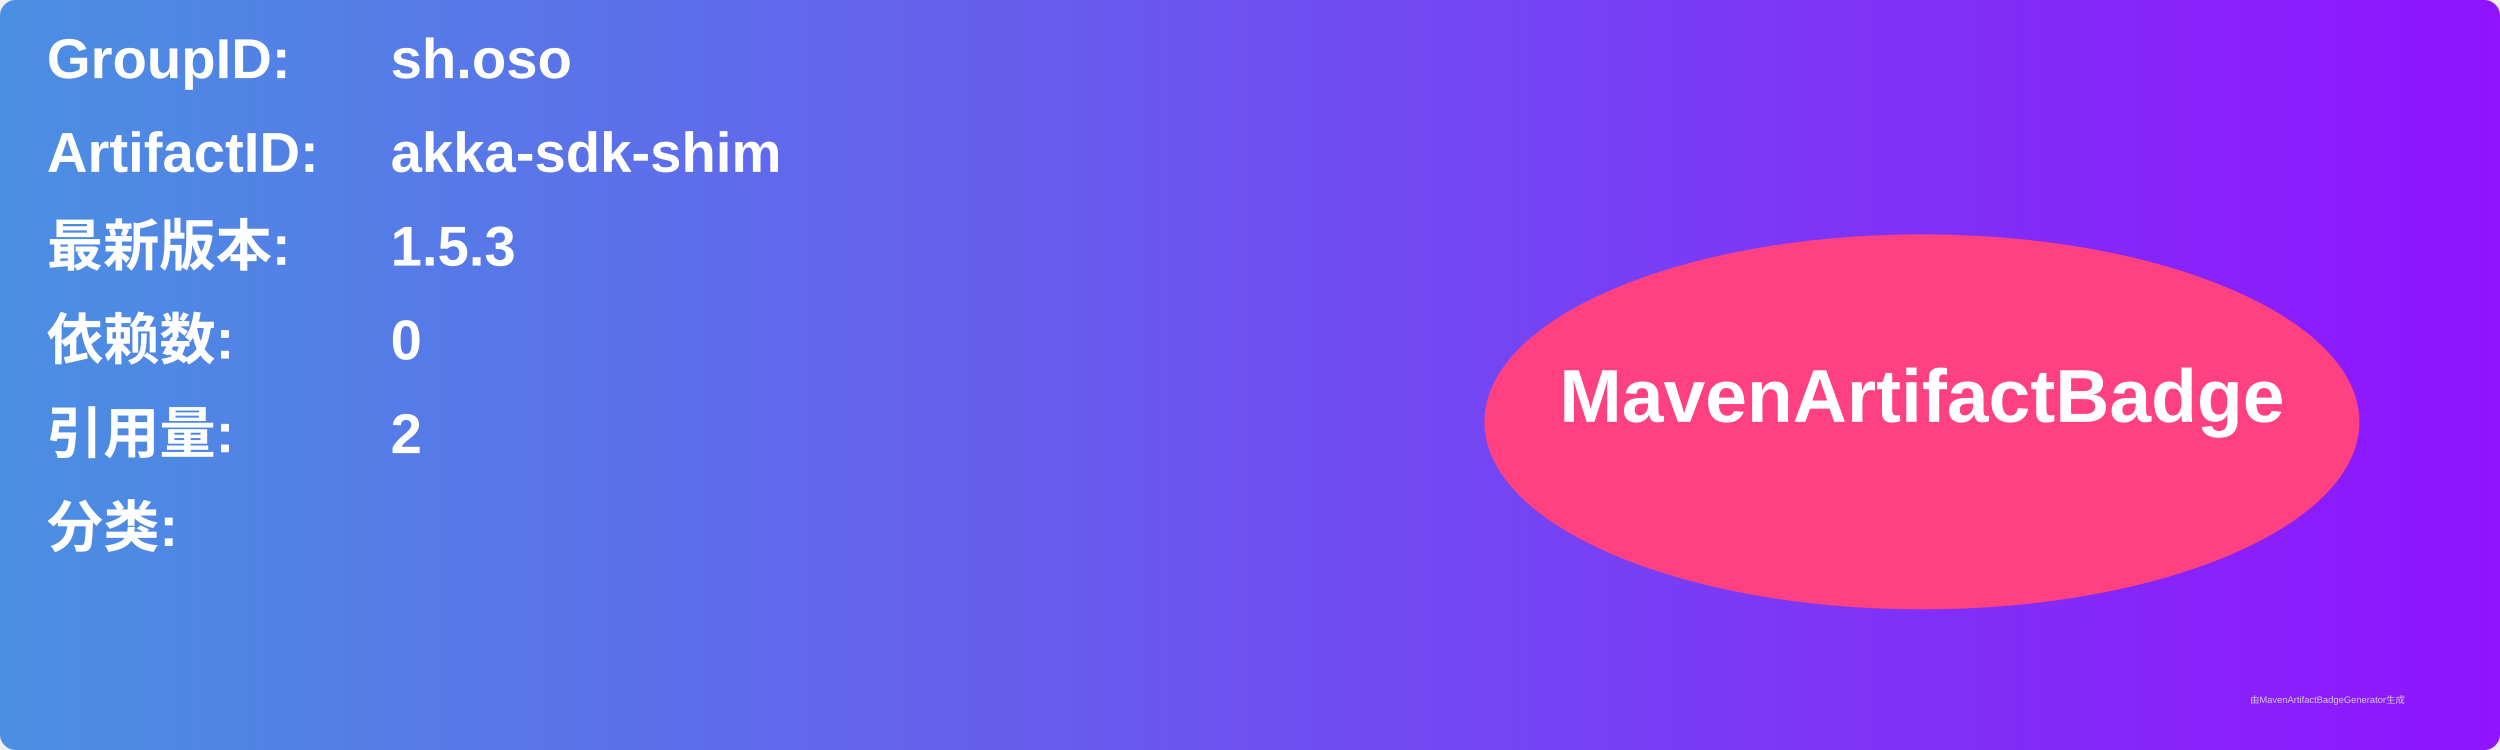
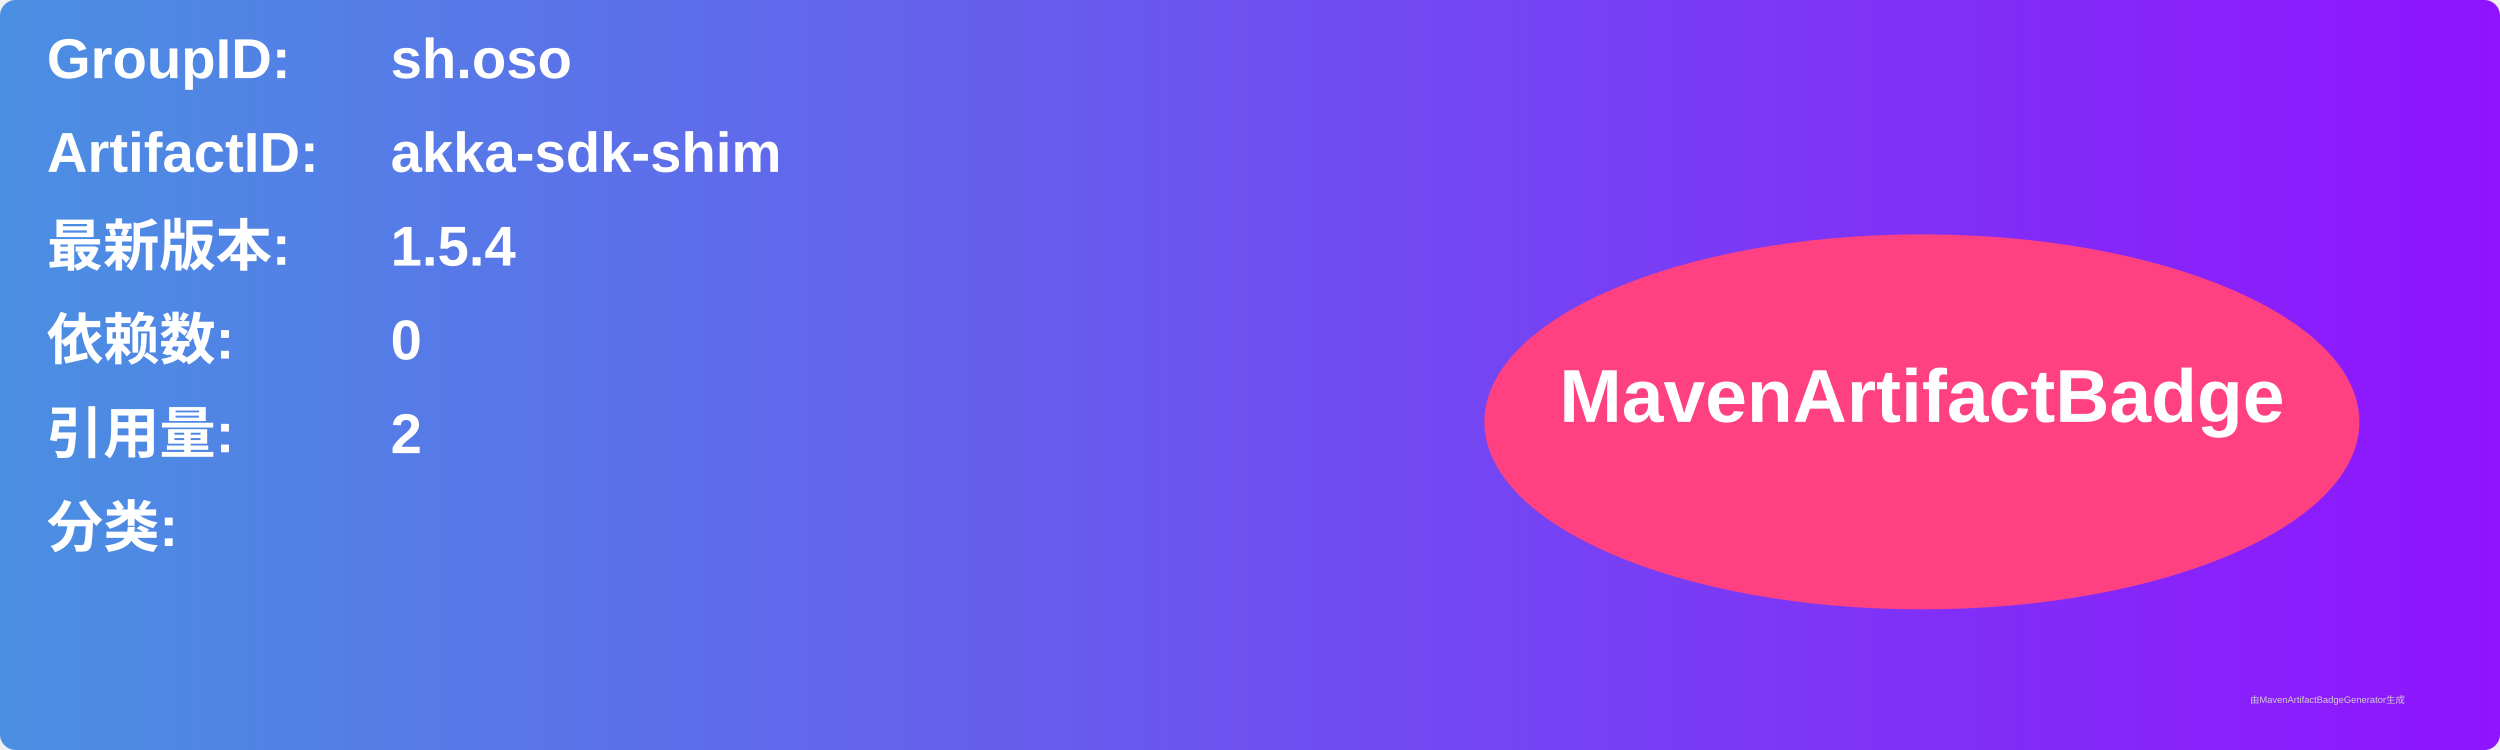
<svg xmlns="http://www.w3.org/2000/svg" width="800" height="240" viewBox="0 0 800 240">
  <linearGradient id="grad" x1="0%" y1="0%" x2="100%" y2="0%">
    <stop offset="0%" stop-color="#4a90e2" />
    <stop offset="100%" stop-color="#9013fe" />
  </linearGradient>
  <rect width="100%" height="100%" rx="5" ry="5" fill="url(#grad)" />
  <g transform="translate(15, 15)">
    <text x="0" y="10" font-family="Arial" font-size="18" fill="white" font-weight="bold" width="260">GroupID:</text>
    <text x="110" y="10" font-family="Arial" font-size="18" fill="white" font-weight="bold" width="460">sh.oso</text>
    <text x="0" y="40" font-family="Arial" font-size="18" fill="white" font-weight="bold" width="260">ArtifactID:</text>
    <text x="110" y="40" font-family="Arial" font-size="18" fill="white" font-weight="bold" width="460">akka-sdk-shim</text>
    <text x="0" y="70" font-family="Arial" font-size="18" fill="white" font-weight="bold">最新版本:</text>
    <text x="110" y="70" font-family="Arial" font-size="18" fill="white" font-weight="bold">
-       <tspan font-weight="bold">1.5.3</tspan>
+       <tspan font-weight="bold">1.5.4</tspan>
    </text>
    <text x="0" y="100" font-family="Arial" font-size="18" fill="white" font-weight="bold">依赖数: </text>
    <text x="110" y="100" font-family="Arial" font-size="18" fill="white">
      <tspan font-weight="bold">0</tspan>
    </text>
    <text x="0" y="130" font-family="Arial" font-size="18" fill="white" font-weight="bold">引用量: </text>
    <text x="110" y="130" font-family="Arial" font-size="18" fill="white">
      <tspan font-weight="bold">2</tspan>
    </text>
    <text x="0" y="160" font-family="Arial" font-size="18" fill="white" font-weight="bold">分类:</text>
    <text x="10" y="190" font-family="Arial" font-size="10" fill="white">
      <tspan font-weight="bold" />
    </text>
    <ellipse cx="600" cy="120" rx="140" ry="60" fill="#ff4081" />
    <text x="600" y="120" text-anchor="middle" font-family="Arial" font-size="24" fill="white" font-weight="bold">MavenArtifactBadge</text>
  </g>
  <text x="720" y="225" font-family="Arial" font-size="3" fill="#d0d0d0">由MavenArtifactBadgeGenerator生成</text>
</svg>
